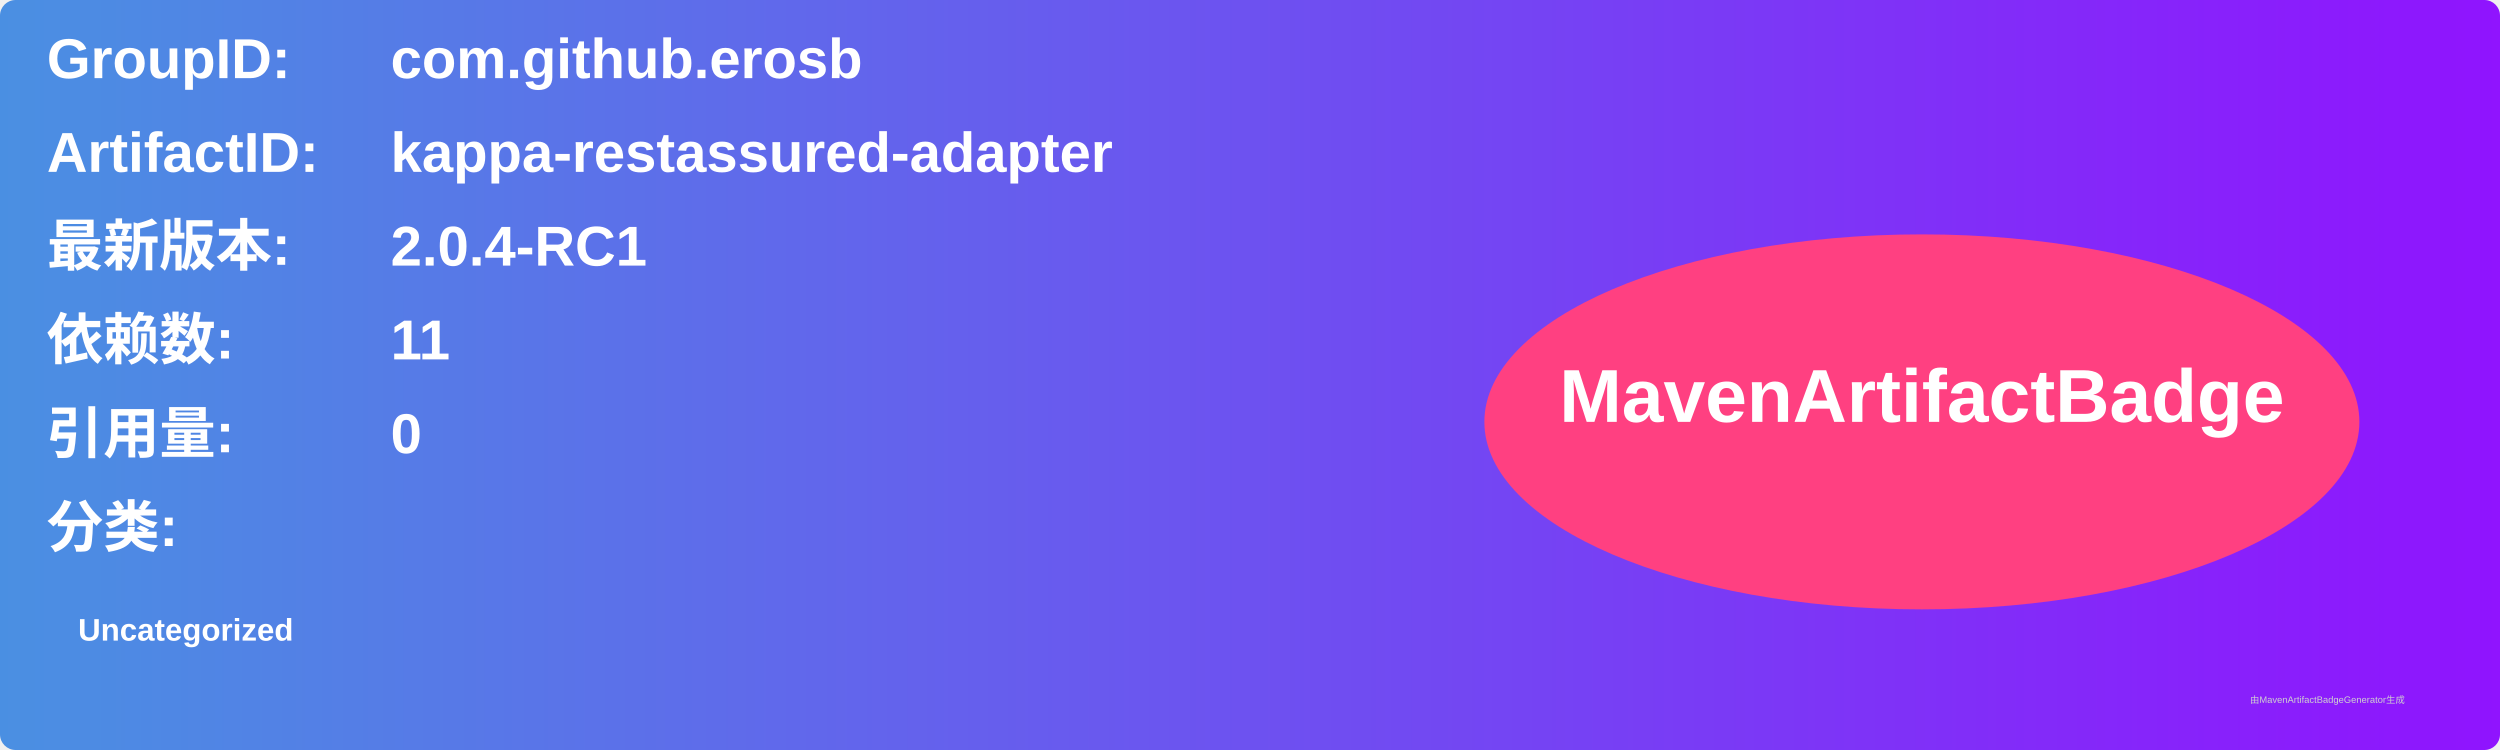
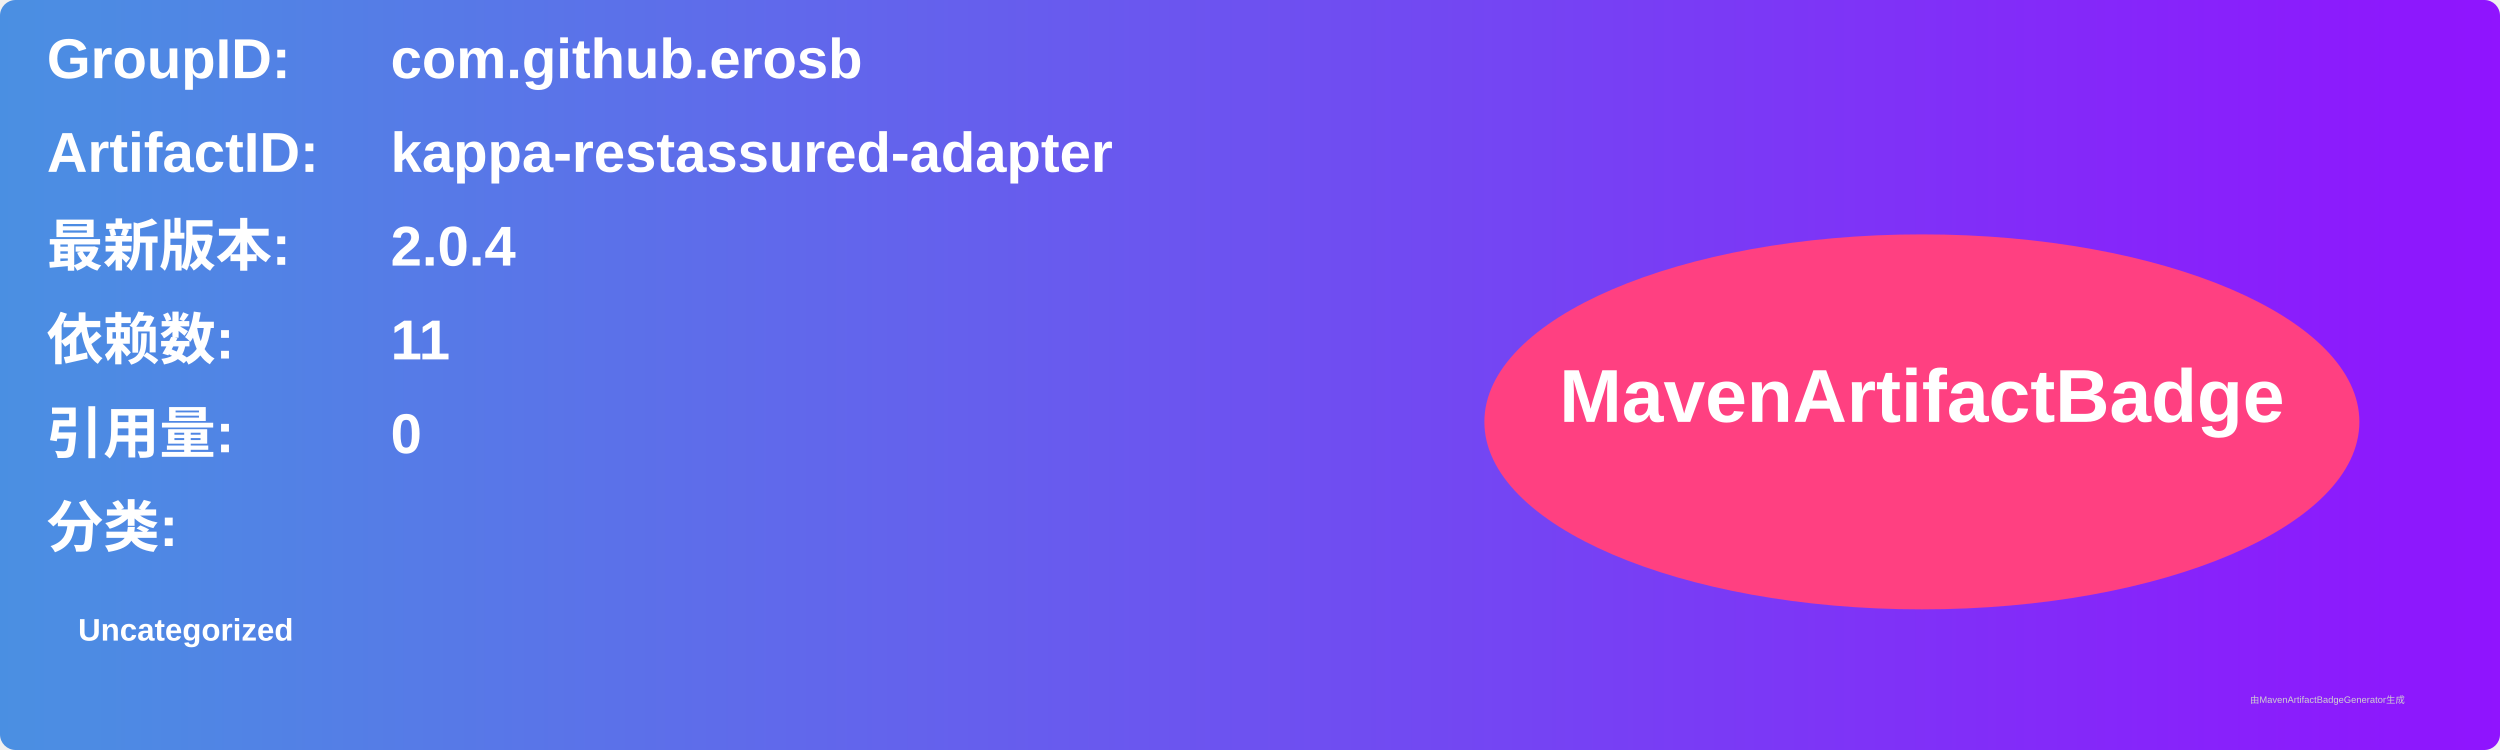
<svg xmlns="http://www.w3.org/2000/svg" width="800" height="240" viewBox="0 0 800 240">
  <linearGradient id="grad" x1="0%" y1="0%" x2="100%" y2="0%">
    <stop offset="0%" stop-color="#4a90e2" />
    <stop offset="100%" stop-color="#9013fe" />
  </linearGradient>
  <rect width="100%" height="100%" rx="5" ry="5" fill="url(#grad)" />
  <g transform="translate(15, 15)">
    <text x="0" y="10" font-family="Arial" font-size="18" fill="white" font-weight="bold" width="260">GroupID:</text>
    <text x="110" y="10" font-family="Arial" font-size="18" fill="white" font-weight="bold" width="460">com.github.erosb</text>
    <text x="0" y="40" font-family="Arial" font-size="18" fill="white" font-weight="bold" width="260">ArtifactID:</text>
    <text x="110" y="40" font-family="Arial" font-size="18" fill="white" font-weight="bold" width="460">kappa-restassured-adapter</text>
    <text x="0" y="70" font-family="Arial" font-size="18" fill="white" font-weight="bold">最新版本:</text>
    <text x="110" y="70" font-family="Arial" font-size="18" fill="white" font-weight="bold">
-       <tspan font-weight="bold">2.0.4-RC1</tspan>
+       <tspan font-weight="bold">2.0.4</tspan>
    </text>
    <text x="0" y="100" font-family="Arial" font-size="18" fill="white" font-weight="bold">依赖数: </text>
    <text x="110" y="100" font-family="Arial" font-size="18" fill="white">
      <tspan font-weight="bold">11</tspan>
    </text>
    <text x="0" y="130" font-family="Arial" font-size="18" fill="white" font-weight="bold">引用量: </text>
    <text x="110" y="130" font-family="Arial" font-size="18" fill="white">
      <tspan font-weight="bold">0</tspan>
    </text>
    <text x="0" y="160" font-family="Arial" font-size="18" fill="white" font-weight="bold">分类:</text>
    <text x="10" y="190" font-family="Arial" font-size="10" fill="white">
      <tspan font-weight="bold">Uncategorized</tspan>
    </text>
    <ellipse cx="600" cy="120" rx="140" ry="60" fill="#ff4081" />
    <text x="600" y="120" text-anchor="middle" font-family="Arial" font-size="24" fill="white" font-weight="bold">MavenArtifactBadge</text>
  </g>
  <text x="720" y="225" font-family="Arial" font-size="3" fill="#d0d0d0">由MavenArtifactBadgeGenerator生成</text>
</svg>
